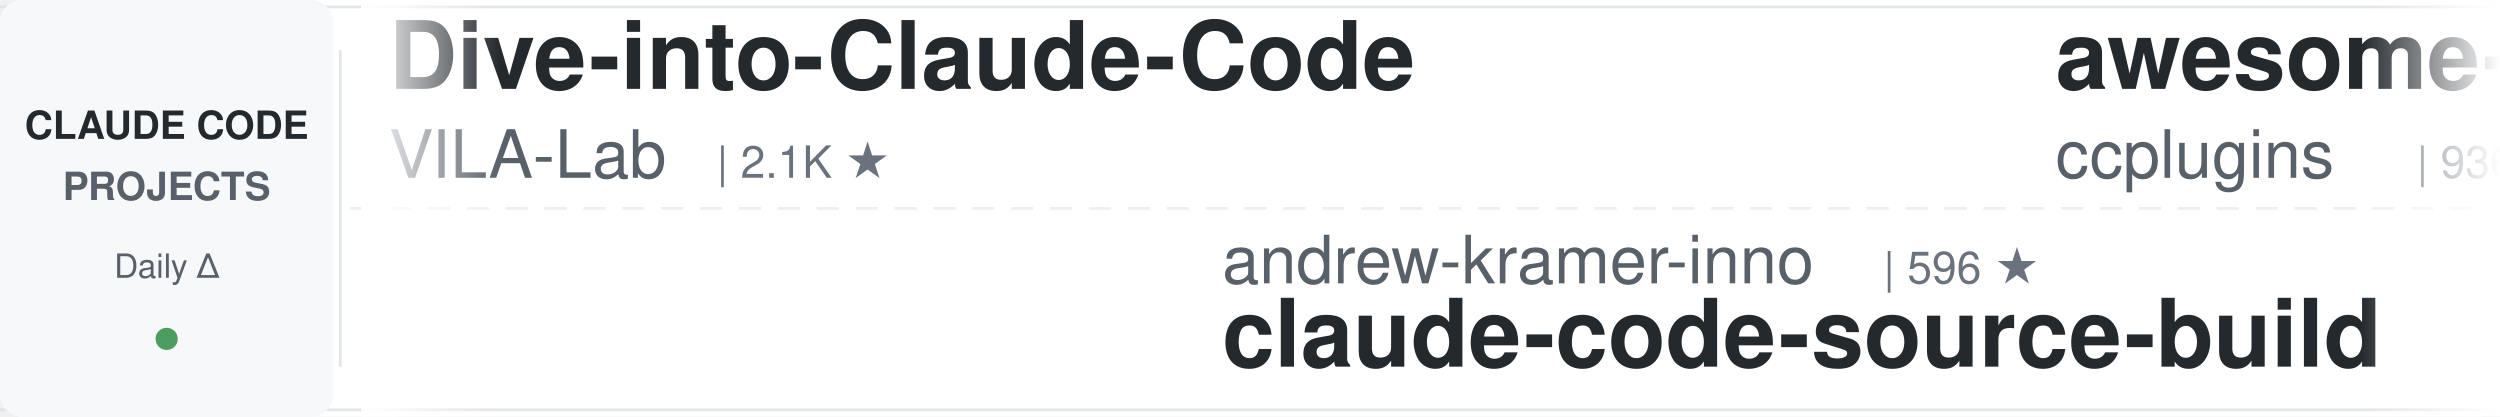
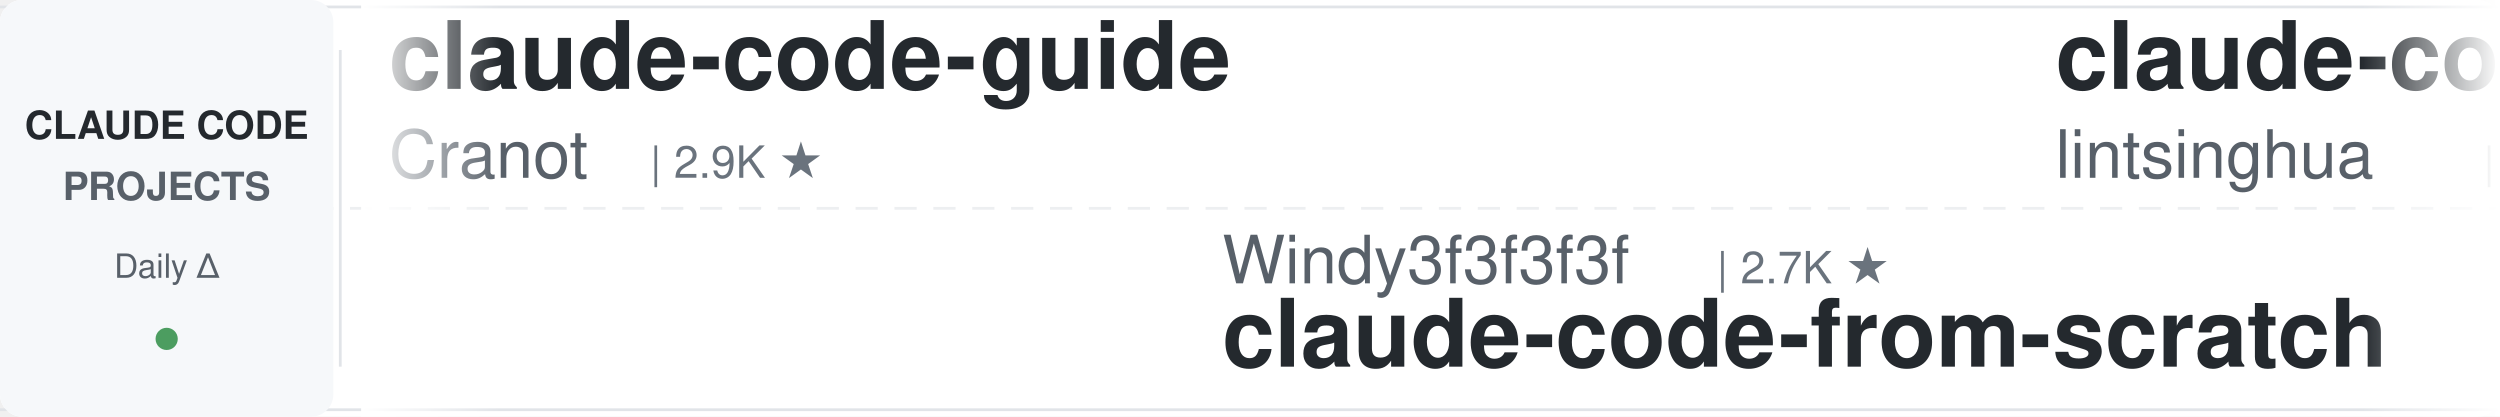
<svg xmlns="http://www.w3.org/2000/svg" width="900" height="150">
  <defs>
    <linearGradient id="leftFade" x1="0%" y1="0%" x2="100%" y2="0%">
      <stop offset="0%" style="stop-color:#ffffff;stop-opacity:1" />
      <stop offset="100%" style="stop-color:#ffffff;stop-opacity:0" />
    </linearGradient>
    <linearGradient id="rightFade" x1="0%" y1="0%" x2="100%" y2="0%">
      <stop offset="0%" style="stop-color:#ffffff;stop-opacity:0" />
      <stop offset="100%" style="stop-color:#ffffff;stop-opacity:1" />
    </linearGradient>
  </defs>
  <rect width="900" height="150" fill="#ffffff" rx="8" />
  <rect x="0" y="2" width="900" height="1" fill="#e1e4e8" />
  <rect x="0" y="147" width="900" height="1" fill="#e1e4e8" />
  <line x1="0" y1="75" x2="900" y2="75" stroke="#e1e4e8" stroke-width="1" stroke-dasharray="8 6" opacity="0.6" />
  <rect x="0" y="0" width="120" height="150" fill="#f6f8fa" rx="8" />
  <text x="60" y="50" font-family="-apple-system, BlinkMacSystemFont, 'Segoe UI', Helvetica, Arial, sans-serif" font-size="14" font-weight="600" fill="#24292e" text-anchor="middle">CLAUDE CODE</text>
  <text x="60" y="72" font-family="-apple-system, BlinkMacSystemFont, 'Segoe UI', Helvetica, Arial, sans-serif" font-size="14" font-weight="600" fill="#586069" text-anchor="middle">PROJECTS</text>
  <text x="60" y="100" font-family="-apple-system, BlinkMacSystemFont, 'Segoe UI', Helvetica, Arial, sans-serif" font-size="12" font-weight="500" fill="#586069" text-anchor="middle">Daily Δ</text>
  <circle cx="60" cy="122" r="4" fill="#22863a" opacity="0.8" />
  <rect x="122" y="18" width="1" height="114" fill="#e1e4e8" />
  <clipPath id="tickerClip">
    <rect x="130" y="0" width="770" height="150" />
  </clipPath>
  <g clip-path="url(#tickerClip)">
    <g id="tickerItems">
      <animateTransform attributeName="transform" attributeType="XML" type="translate" from="0 0" to="-3000 0" dur="54s" repeatCount="indefinite" />
      <g transform="translate(0, 0)">
-         <text x="140" y="32" font-family="-apple-system, BlinkMacSystemFont, 'Segoe UI', Helvetica, Arial, sans-serif" font-size="34" font-weight="600" fill="#24292e">Dive-into-Claude-Code</text>
-         <text x="140" y="64" font-family="-apple-system, BlinkMacSystemFont, 'Segoe UI', Helvetica, Arial, sans-serif" font-size="24" font-weight="400" fill="#586069">VILA-Lab</text>
-         <text x="258" y="64" font-family="-apple-system, BlinkMacSystemFont, 'Segoe UI', Helvetica, Arial, sans-serif" font-size="16" font-weight="500" fill="#6a737d">| 2.1K ★</text>
+         <text x="140" y="32" font-family="-apple-system, BlinkMacSystemFont, 'Segoe UI', Helvetica, Arial, sans-serif" font-size="34" font-weight="600" fill="#24292e">claude-code-guide</text>
+         <text x="140" y="64" font-family="-apple-system, BlinkMacSystemFont, 'Segoe UI', Helvetica, Arial, sans-serif" font-size="24" font-weight="400" fill="#586069">Cranot</text>
+         <text x="234" y="64" font-family="-apple-system, BlinkMacSystemFont, 'Segoe UI', Helvetica, Arial, sans-serif" font-size="16" font-weight="500" fill="#6a737d">| 2.9K ★</text>
      </g>
      <g transform="translate(300, 0)">
-         <text x="140" y="102" font-family="-apple-system, BlinkMacSystemFont, 'Segoe UI', Helvetica, Arial, sans-serif" font-size="24" font-weight="400" fill="#586069">andrew-kramer-inno</text>
-         <text x="378" y="102" font-family="-apple-system, BlinkMacSystemFont, 'Segoe UI', Helvetica, Arial, sans-serif" font-size="16" font-weight="500" fill="#6a737d">| 596 ★</text>
-         <text x="140" y="132" font-family="-apple-system, BlinkMacSystemFont, 'Segoe UI', Helvetica, Arial, sans-serif" font-size="34" font-weight="600" fill="#24292e">claude-code-source-build</text>
+         <text x="140" y="102" font-family="-apple-system, BlinkMacSystemFont, 'Segoe UI', Helvetica, Arial, sans-serif" font-size="24" font-weight="400" fill="#586069">Windy3f3f3f3f</text>
+         <text x="318" y="102" font-family="-apple-system, BlinkMacSystemFont, 'Segoe UI', Helvetica, Arial, sans-serif" font-size="16" font-weight="500" fill="#6a737d">| 2.7K ★</text>
+         <text x="140" y="132" font-family="-apple-system, BlinkMacSystemFont, 'Segoe UI', Helvetica, Arial, sans-serif" font-size="34" font-weight="600" fill="#24292e">claude-code-from-scratch</text>
      </g>
      <g transform="translate(600, 0)">
-         <text x="140" y="32" font-family="-apple-system, BlinkMacSystemFont, 'Segoe UI', Helvetica, Arial, sans-serif" font-size="34" font-weight="600" fill="#24292e">awesome-claude-code-plug...</text>
-         <text x="140" y="64" font-family="-apple-system, BlinkMacSystemFont, 'Segoe UI', Helvetica, Arial, sans-serif" font-size="24" font-weight="400" fill="#586069">ccplugins</text>
-         <text x="270" y="64" font-family="-apple-system, BlinkMacSystemFont, 'Segoe UI', Helvetica, Arial, sans-serif" font-size="16" font-weight="500" fill="#6a737d">| 936 ★</text>
+         <text x="140" y="32" font-family="-apple-system, BlinkMacSystemFont, 'Segoe UI', Helvetica, Arial, sans-serif" font-size="34" font-weight="600" fill="#24292e">claude-code-book</text>
+         <text x="140" y="64" font-family="-apple-system, BlinkMacSystemFont, 'Segoe UI', Helvetica, Arial, sans-serif" font-size="24" font-weight="400" fill="#586069">lintsinghua</text>
+         <text x="294" y="64" font-family="-apple-system, BlinkMacSystemFont, 'Segoe UI', Helvetica, Arial, sans-serif" font-size="16" font-weight="500" fill="#6a737d">| 4.2K ★</text>
      </g>
      <g transform="translate(900, 0)">
-         <text x="140" y="102" font-family="-apple-system, BlinkMacSystemFont, 'Segoe UI', Helvetica, Arial, sans-serif" font-size="24" font-weight="400" fill="#586069">https-deeplearning-ai</text>
-         <text x="414" y="102" font-family="-apple-system, BlinkMacSystemFont, 'Segoe UI', Helvetica, Arial, sans-serif" font-size="16" font-weight="500" fill="#6a737d">| 547 ★</text>
-         <text x="140" y="132" font-family="-apple-system, BlinkMacSystemFont, 'Segoe UI', Helvetica, Arial, sans-serif" font-size="34" font-weight="600" fill="#24292e">sc-claude-code-files</text>
+         <text x="140" y="102" font-family="-apple-system, BlinkMacSystemFont, 'Segoe UI', Helvetica, Arial, sans-serif" font-size="24" font-weight="400" fill="#586069">rohitg00</text>
+         <text x="258" y="102" font-family="-apple-system, BlinkMacSystemFont, 'Segoe UI', Helvetica, Arial, sans-serif" font-size="16" font-weight="500" fill="#6a737d">| 2.6K ★</text>
+         <text x="140" y="132" font-family="-apple-system, BlinkMacSystemFont, 'Segoe UI', Helvetica, Arial, sans-serif" font-size="34" font-weight="600" fill="#24292e">awesome-claude-code-tool...</text>
      </g>
      <g transform="translate(1200, 0)">
-         <text x="140" y="32" font-family="-apple-system, BlinkMacSystemFont, 'Segoe UI', Helvetica, Arial, sans-serif" font-size="34" font-weight="600" fill="#24292e">claude-code-from-source</text>
-         <text x="140" y="64" font-family="-apple-system, BlinkMacSystemFont, 'Segoe UI', Helvetica, Arial, sans-serif" font-size="24" font-weight="400" fill="#586069">alejandrobalderas</text>
-         <text x="366" y="64" font-family="-apple-system, BlinkMacSystemFont, 'Segoe UI', Helvetica, Arial, sans-serif" font-size="16" font-weight="500" fill="#6a737d">| 2.8K ★</text>
+         <text x="140" y="32" font-family="-apple-system, BlinkMacSystemFont, 'Segoe UI', Helvetica, Arial, sans-serif" font-size="34" font-weight="600" fill="#24292e">how-claude-code-works</text>
+         <text x="140" y="64" font-family="-apple-system, BlinkMacSystemFont, 'Segoe UI', Helvetica, Arial, sans-serif" font-size="24" font-weight="400" fill="#586069">Windy3f3f3f3f</text>
+         <text x="318" y="64" font-family="-apple-system, BlinkMacSystemFont, 'Segoe UI', Helvetica, Arial, sans-serif" font-size="16" font-weight="500" fill="#6a737d">| 3.6K ★</text>
      </g>
      <g transform="translate(1500, 0)">
-         <text x="140" y="102" font-family="-apple-system, BlinkMacSystemFont, 'Segoe UI', Helvetica, Arial, sans-serif" font-size="24" font-weight="400" fill="#586069">wanshuiyin</text>
-         <text x="282" y="102" font-family="-apple-system, BlinkMacSystemFont, 'Segoe UI', Helvetica, Arial, sans-serif" font-size="16" font-weight="500" fill="#6a737d">| 16.1K ★</text>
-         <text x="140" y="132" font-family="-apple-system, BlinkMacSystemFont, 'Segoe UI', Helvetica, Arial, sans-serif" font-size="34" font-weight="600" fill="#24292e">Auto-claude-code-researc...</text>
+         <text x="140" y="102" font-family="-apple-system, BlinkMacSystemFont, 'Segoe UI', Helvetica, Arial, sans-serif" font-size="24" font-weight="400" fill="#586069">ChrisWiles</text>
+         <text x="282" y="102" font-family="-apple-system, BlinkMacSystemFont, 'Segoe UI', Helvetica, Arial, sans-serif" font-size="16" font-weight="500" fill="#6a737d">| 6.1K ★</text>
+         <text x="140" y="132" font-family="-apple-system, BlinkMacSystemFont, 'Segoe UI', Helvetica, Arial, sans-serif" font-size="34" font-weight="600" fill="#24292e">claude-code-showcase</text>
      </g>
      <g transform="translate(1800, 0)">
-         <text x="140" y="32" font-family="-apple-system, BlinkMacSystemFont, 'Segoe UI', Helvetica, Arial, sans-serif" font-size="34" font-weight="600" fill="#24292e">claude-code-hooks-master...</text>
-         <text x="140" y="64" font-family="-apple-system, BlinkMacSystemFont, 'Segoe UI', Helvetica, Arial, sans-serif" font-size="24" font-weight="400" fill="#586069">disler</text>
-         <text x="234" y="64" font-family="-apple-system, BlinkMacSystemFont, 'Segoe UI', Helvetica, Arial, sans-serif" font-size="16" font-weight="500" fill="#6a737d">| 3.9K ★</text>
+         <text x="140" y="32" font-family="-apple-system, BlinkMacSystemFont, 'Segoe UI', Helvetica, Arial, sans-serif" font-size="34" font-weight="600" fill="#24292e">ECC</text>
+         <text x="140" y="64" font-family="-apple-system, BlinkMacSystemFont, 'Segoe UI', Helvetica, Arial, sans-serif" font-size="24" font-weight="400" fill="#586069">affaan-m</text>
+         <text x="258" y="64" font-family="-apple-system, BlinkMacSystemFont, 'Segoe UI', Helvetica, Arial, sans-serif" font-size="16" font-weight="500" fill="#6a737d">| 257.3K ★</text>
      </g>
      <g transform="translate(2100, 0)">
-         <text x="140" y="102" font-family="-apple-system, BlinkMacSystemFont, 'Segoe UI', Helvetica, Arial, sans-serif" font-size="24" font-weight="400" fill="#586069">feiskyer</text>
-         <text x="258" y="102" font-family="-apple-system, BlinkMacSystemFont, 'Segoe UI', Helvetica, Arial, sans-serif" font-size="16" font-weight="500" fill="#6a737d">| 1.7K ★</text>
-         <text x="140" y="132" font-family="-apple-system, BlinkMacSystemFont, 'Segoe UI', Helvetica, Arial, sans-serif" font-size="34" font-weight="600" fill="#24292e">claude-code-settings</text>
+         <text x="140" y="102" font-family="-apple-system, BlinkMacSystemFont, 'Segoe UI', Helvetica, Arial, sans-serif" font-size="24" font-weight="400" fill="#586069">disler</text>
+         <text x="234" y="102" font-family="-apple-system, BlinkMacSystemFont, 'Segoe UI', Helvetica, Arial, sans-serif" font-size="16" font-weight="500" fill="#6a737d">| 1.7K ★</text>
+         <text x="140" y="132" font-family="-apple-system, BlinkMacSystemFont, 'Segoe UI', Helvetica, Arial, sans-serif" font-size="34" font-weight="600" fill="#24292e">pi-vs-claude-code</text>
      </g>
      <g transform="translate(2400, 0)">
-         <text x="140" y="32" font-family="-apple-system, BlinkMacSystemFont, 'Segoe UI', Helvetica, Arial, sans-serif" font-size="34" font-weight="600" fill="#24292e">claude-code-telegram</text>
-         <text x="140" y="64" font-family="-apple-system, BlinkMacSystemFont, 'Segoe UI', Helvetica, Arial, sans-serif" font-size="24" font-weight="400" fill="#586069">overwirehq</text>
-         <text x="282" y="64" font-family="-apple-system, BlinkMacSystemFont, 'Segoe UI', Helvetica, Arial, sans-serif" font-size="16" font-weight="500" fill="#6a737d">| 2.8K ★</text>
+         <text x="140" y="32" font-family="-apple-system, BlinkMacSystemFont, 'Segoe UI', Helvetica, Arial, sans-serif" font-size="34" font-weight="600" fill="#24292e">awesome-claude-code</text>
+         <text x="140" y="64" font-family="-apple-system, BlinkMacSystemFont, 'Segoe UI', Helvetica, Arial, sans-serif" font-size="24" font-weight="400" fill="#586069">jqueryscript</text>
+         <text x="306" y="64" font-family="-apple-system, BlinkMacSystemFont, 'Segoe UI', Helvetica, Arial, sans-serif" font-size="16" font-weight="500" fill="#6a737d">| 513 ★</text>
      </g>
      <g transform="translate(2700, 0)">
-         <text x="140" y="102" font-family="-apple-system, BlinkMacSystemFont, 'Segoe UI', Helvetica, Arial, sans-serif" font-size="24" font-weight="400" fill="#586069">kodu-ai</text>
-         <text x="246" y="102" font-family="-apple-system, BlinkMacSystemFont, 'Segoe UI', Helvetica, Arial, sans-serif" font-size="16" font-weight="500" fill="#6a737d">| 5.2K ★</text>
-         <text x="140" y="132" font-family="-apple-system, BlinkMacSystemFont, 'Segoe UI', Helvetica, Arial, sans-serif" font-size="34" font-weight="600" fill="#24292e">claude-coder</text>
+         <text x="140" y="102" font-family="-apple-system, BlinkMacSystemFont, 'Segoe UI', Helvetica, Arial, sans-serif" font-size="24" font-weight="400" fill="#586069">davila7</text>
+         <text x="246" y="102" font-family="-apple-system, BlinkMacSystemFont, 'Segoe UI', Helvetica, Arial, sans-serif" font-size="16" font-weight="500" fill="#6a737d">| 30.7K ★</text>
+         <text x="140" y="132" font-family="-apple-system, BlinkMacSystemFont, 'Segoe UI', Helvetica, Arial, sans-serif" font-size="34" font-weight="600" fill="#24292e">claude-code-templates</text>
      </g>
      <g transform="translate(3000, 0)">
-         <text x="140" y="32" font-family="-apple-system, BlinkMacSystemFont, 'Segoe UI', Helvetica, Arial, sans-serif" font-size="34" font-weight="600" fill="#24292e">Dive-into-Claude-Code</text>
-         <text x="140" y="64" font-family="-apple-system, BlinkMacSystemFont, 'Segoe UI', Helvetica, Arial, sans-serif" font-size="24" font-weight="400" fill="#586069">VILA-Lab</text>
-         <text x="258" y="64" font-family="-apple-system, BlinkMacSystemFont, 'Segoe UI', Helvetica, Arial, sans-serif" font-size="16" font-weight="500" fill="#6a737d">| 2.1K ★</text>
+         <text x="140" y="32" font-family="-apple-system, BlinkMacSystemFont, 'Segoe UI', Helvetica, Arial, sans-serif" font-size="34" font-weight="600" fill="#24292e">claude-code-guide</text>
+         <text x="140" y="64" font-family="-apple-system, BlinkMacSystemFont, 'Segoe UI', Helvetica, Arial, sans-serif" font-size="24" font-weight="400" fill="#586069">Cranot</text>
+         <text x="234" y="64" font-family="-apple-system, BlinkMacSystemFont, 'Segoe UI', Helvetica, Arial, sans-serif" font-size="16" font-weight="500" fill="#6a737d">| 2.9K ★</text>
      </g>
      <g transform="translate(3300, 0)">
-         <text x="140" y="102" font-family="-apple-system, BlinkMacSystemFont, 'Segoe UI', Helvetica, Arial, sans-serif" font-size="24" font-weight="400" fill="#586069">andrew-kramer-inno</text>
-         <text x="378" y="102" font-family="-apple-system, BlinkMacSystemFont, 'Segoe UI', Helvetica, Arial, sans-serif" font-size="16" font-weight="500" fill="#6a737d">| 596 ★</text>
-         <text x="140" y="132" font-family="-apple-system, BlinkMacSystemFont, 'Segoe UI', Helvetica, Arial, sans-serif" font-size="34" font-weight="600" fill="#24292e">claude-code-source-build</text>
+         <text x="140" y="102" font-family="-apple-system, BlinkMacSystemFont, 'Segoe UI', Helvetica, Arial, sans-serif" font-size="24" font-weight="400" fill="#586069">Windy3f3f3f3f</text>
+         <text x="318" y="102" font-family="-apple-system, BlinkMacSystemFont, 'Segoe UI', Helvetica, Arial, sans-serif" font-size="16" font-weight="500" fill="#6a737d">| 2.7K ★</text>
+         <text x="140" y="132" font-family="-apple-system, BlinkMacSystemFont, 'Segoe UI', Helvetica, Arial, sans-serif" font-size="34" font-weight="600" fill="#24292e">claude-code-from-scratch</text>
      </g>
      <g transform="translate(3600, 0)">
-         <text x="140" y="32" font-family="-apple-system, BlinkMacSystemFont, 'Segoe UI', Helvetica, Arial, sans-serif" font-size="34" font-weight="600" fill="#24292e">awesome-claude-code-plug...</text>
-         <text x="140" y="64" font-family="-apple-system, BlinkMacSystemFont, 'Segoe UI', Helvetica, Arial, sans-serif" font-size="24" font-weight="400" fill="#586069">ccplugins</text>
-         <text x="270" y="64" font-family="-apple-system, BlinkMacSystemFont, 'Segoe UI', Helvetica, Arial, sans-serif" font-size="16" font-weight="500" fill="#6a737d">| 936 ★</text>
+         <text x="140" y="32" font-family="-apple-system, BlinkMacSystemFont, 'Segoe UI', Helvetica, Arial, sans-serif" font-size="34" font-weight="600" fill="#24292e">claude-code-book</text>
+         <text x="140" y="64" font-family="-apple-system, BlinkMacSystemFont, 'Segoe UI', Helvetica, Arial, sans-serif" font-size="24" font-weight="400" fill="#586069">lintsinghua</text>
+         <text x="294" y="64" font-family="-apple-system, BlinkMacSystemFont, 'Segoe UI', Helvetica, Arial, sans-serif" font-size="16" font-weight="500" fill="#6a737d">| 4.2K ★</text>
      </g>
      <g transform="translate(3900, 0)">
-         <text x="140" y="102" font-family="-apple-system, BlinkMacSystemFont, 'Segoe UI', Helvetica, Arial, sans-serif" font-size="24" font-weight="400" fill="#586069">https-deeplearning-ai</text>
-         <text x="414" y="102" font-family="-apple-system, BlinkMacSystemFont, 'Segoe UI', Helvetica, Arial, sans-serif" font-size="16" font-weight="500" fill="#6a737d">| 547 ★</text>
-         <text x="140" y="132" font-family="-apple-system, BlinkMacSystemFont, 'Segoe UI', Helvetica, Arial, sans-serif" font-size="34" font-weight="600" fill="#24292e">sc-claude-code-files</text>
+         <text x="140" y="102" font-family="-apple-system, BlinkMacSystemFont, 'Segoe UI', Helvetica, Arial, sans-serif" font-size="24" font-weight="400" fill="#586069">rohitg00</text>
+         <text x="258" y="102" font-family="-apple-system, BlinkMacSystemFont, 'Segoe UI', Helvetica, Arial, sans-serif" font-size="16" font-weight="500" fill="#6a737d">| 2.6K ★</text>
+         <text x="140" y="132" font-family="-apple-system, BlinkMacSystemFont, 'Segoe UI', Helvetica, Arial, sans-serif" font-size="34" font-weight="600" fill="#24292e">awesome-claude-code-tool...</text>
      </g>
    </g>
  </g>
  <rect x="130" y="0" width="50" height="150" fill="url(#leftFade)" />
  <rect x="850" y="0" width="50" height="150" fill="url(#rightFade)" />
</svg>
